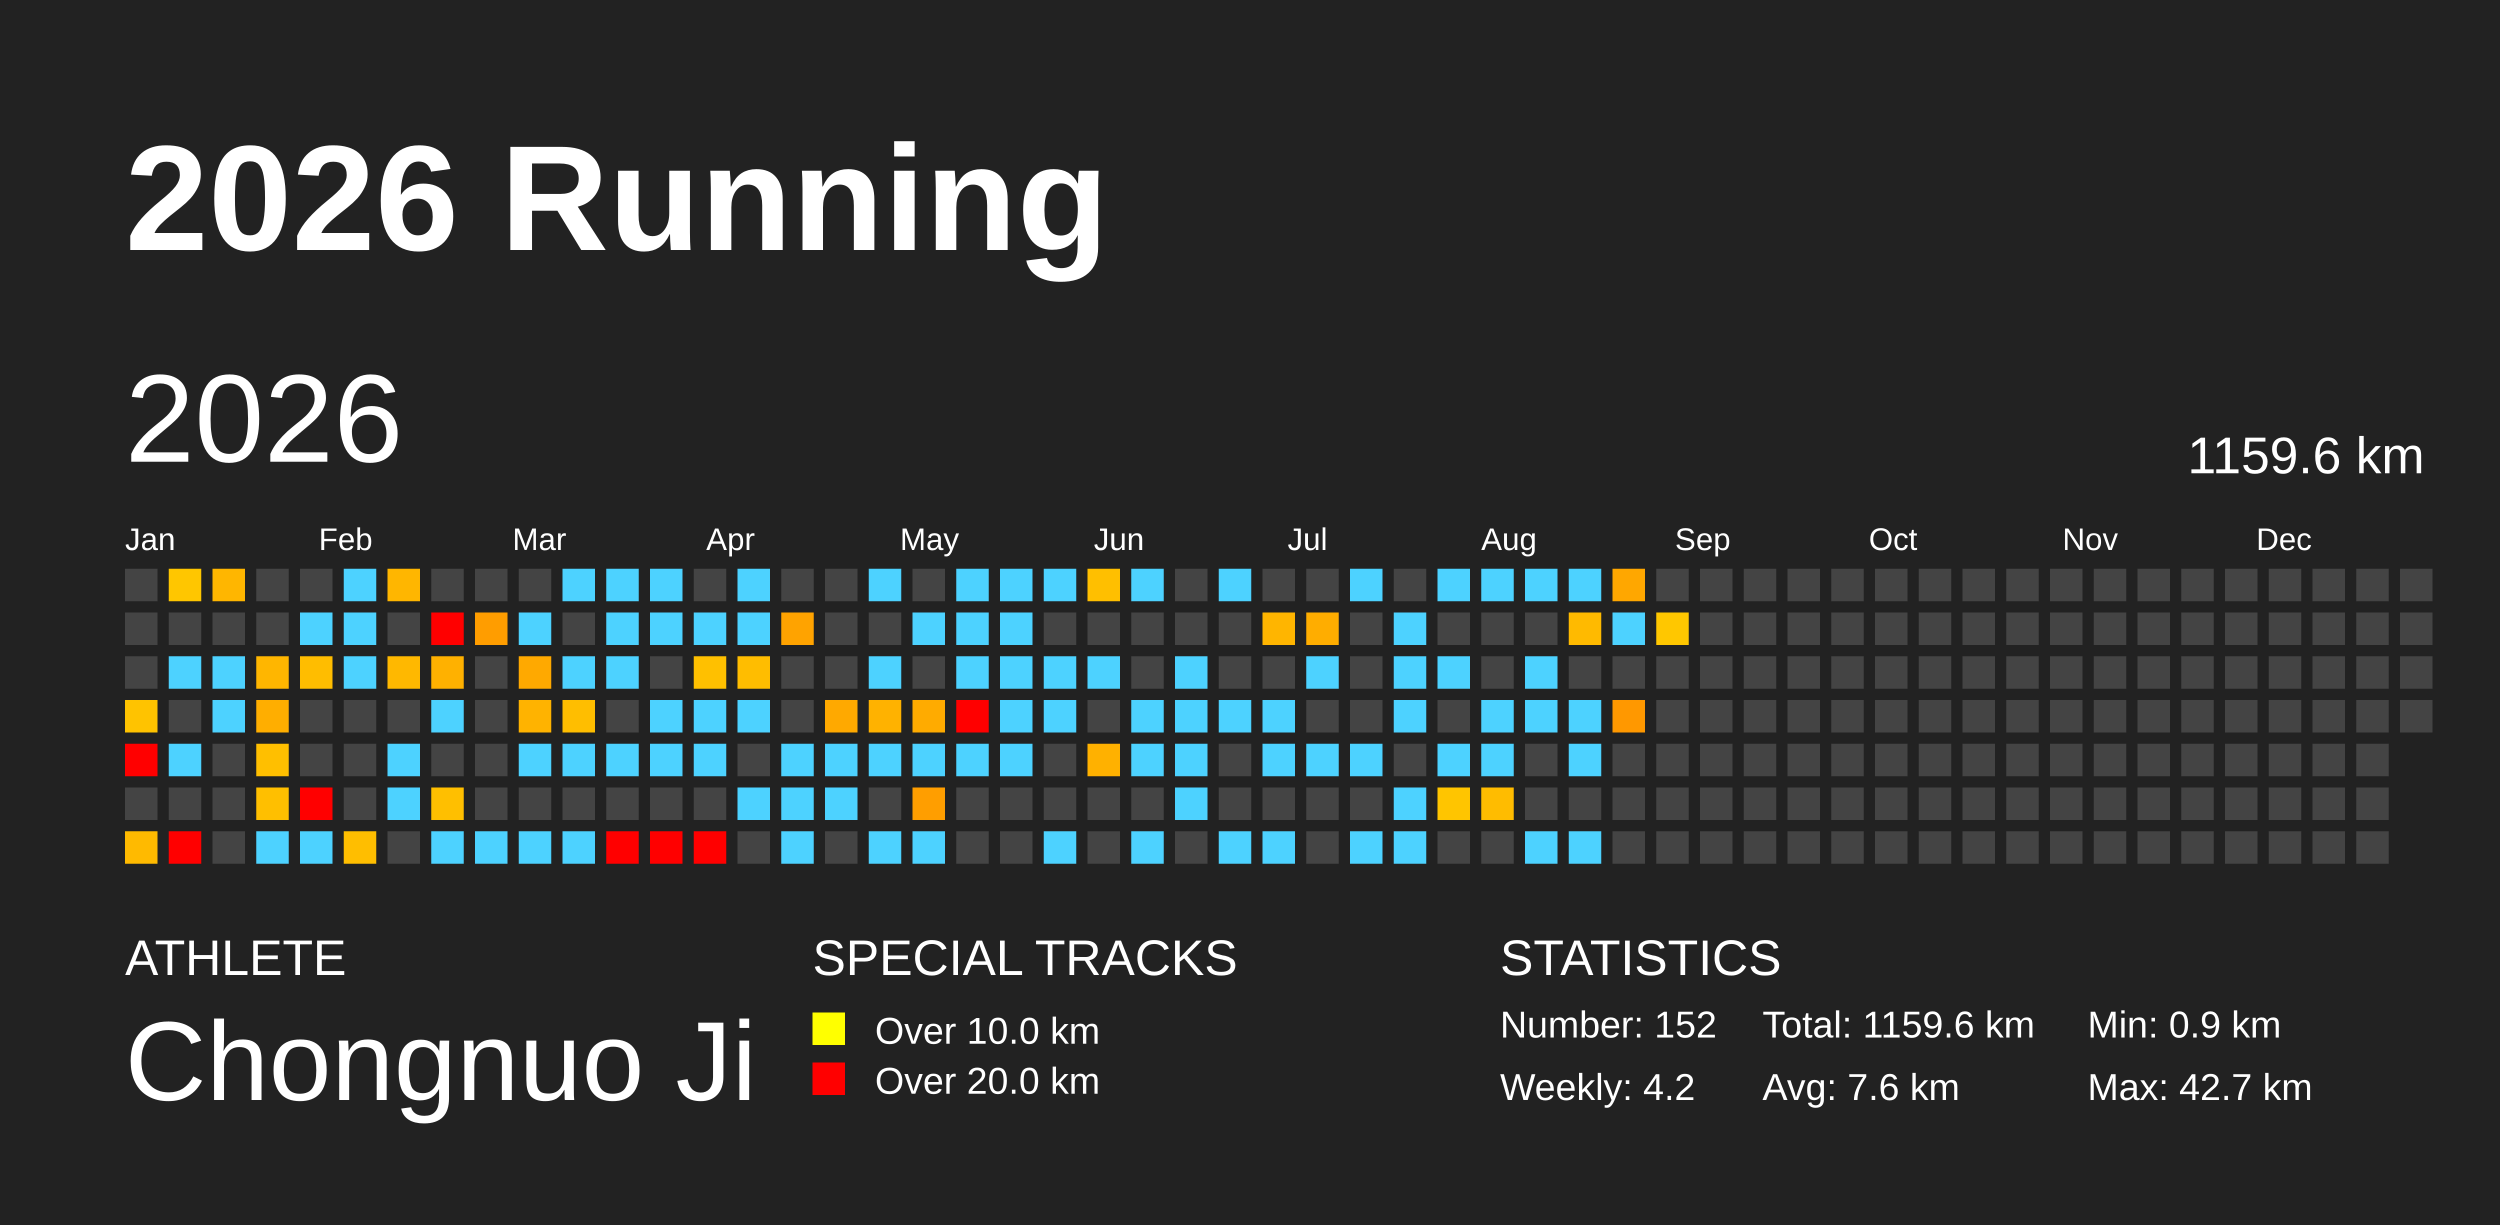
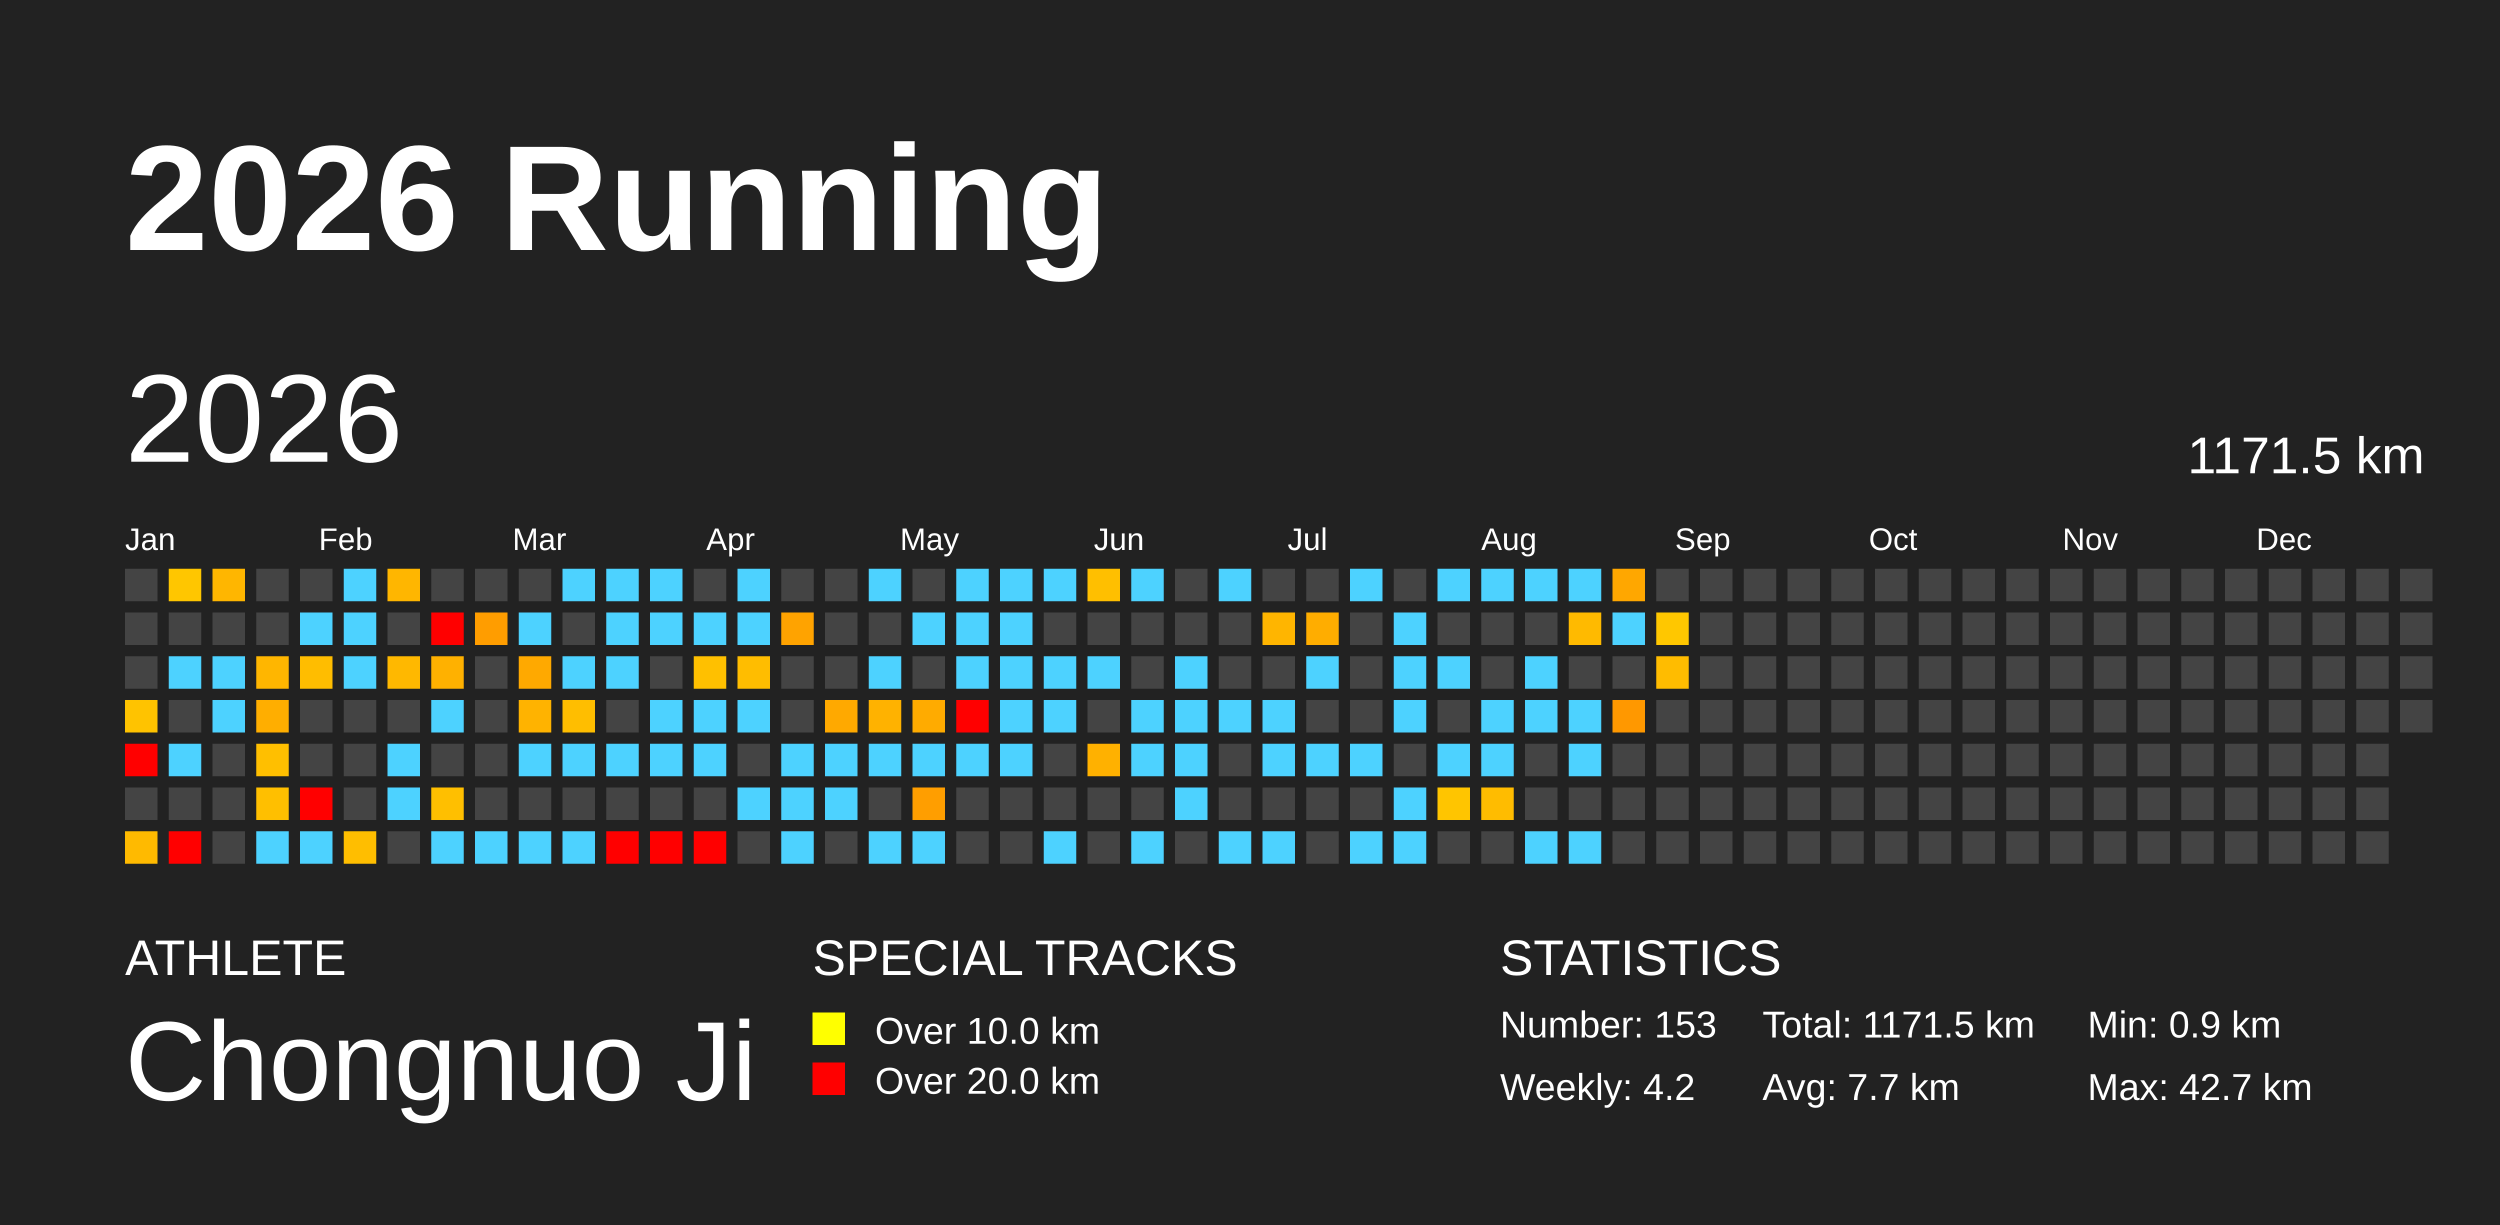
<svg xmlns="http://www.w3.org/2000/svg" baseProfile="full" height="98mm" version="1.1" viewBox="0,0,200,98" width="200mm">
  <defs />
  <rect fill="#222222" height="98" width="200" x="0" y="0" />
  <text fill="#FFFFFF" style="font-size:12px; font-family:Arial; font-weight:bold;" x="10" y="20">2026 Running</text>
  <text fill="#FFFFFF" style="font-size:4px; font-family:Arial" x="10" y="78">ATHLETE</text>
  <text fill="#FFFFFF" style="font-size:9px; font-family:Arial" x="10" y="88">Chongnuo Ji</text>
  <text fill="#FFFFFF" style="font-size:4px; font-family:Arial" x="65" y="78">SPECIAL TRACKS</text>
  <rect fill="yellow" height="2.6" width="2.6" x="65" y="81" />
  <text fill="#FFFFFF" style="font-size:3px; font-family:Arial" x="70" y="83.5">Over 10.0 km</text>
  <rect fill="red" height="2.6" width="2.6" x="65" y="85" />
  <text fill="#FFFFFF" style="font-size:3px; font-family:Arial" x="70" y="87.5">Over 20.0 km</text>
  <text fill="#FFFFFF" style="font-size:4px; font-family:Arial" x="120" y="78">STATISTICS</text>
-   <text fill="#FFFFFF" style="font-size:3px; font-family:Arial" x="120" y="83">Number: 152</text>
+   <text fill="#FFFFFF" style="font-size:3px; font-family:Arial" x="120" y="83">Number: 153</text>
  <text fill="#FFFFFF" style="font-size:3px; font-family:Arial" x="120" y="88">Weekly: 4.2</text>
-   <text fill="#FFFFFF" style="font-size:3px; font-family:Arial" x="141" y="83">Total: 1159.6 km</text>
-   <text fill="#FFFFFF" style="font-size:3px; font-family:Arial" x="141" y="88">Avg: 7.6 km</text>
+   <text fill="#FFFFFF" style="font-size:3px; font-family:Arial" x="141" y="83">Total: 1171.5 km</text>
+   <text fill="#FFFFFF" style="font-size:3px; font-family:Arial" x="141" y="88">Avg: 7.7 km</text>
  <text fill="#FFFFFF" style="font-size:3px; font-family:Arial" x="167" y="83">Min: 0.9 km</text>
  <text fill="#FFFFFF" style="font-size:3px; font-family:Arial" x="167" y="88">Max: 42.7 km</text>
  <text dominant-baseline="hanging" fill="#FFFFFF" style="font-size:10.0px; font-family:Arial;" x="10" y="30">2026</text>
-   <text dominant-baseline="hanging" fill="#FFFFFF" style="font-size:4.125px; font-family:Arial;" x="175" y="35">1159.6 km</text>
+   <text dominant-baseline="hanging" fill="#FFFFFF" style="font-size:4.125px; font-family:Arial;" x="175" y="35">1171.5 km</text>
  <text fill="#FFFFFF" style="font-size:2.5px; font-family:Arial" x="10.0" y="44">Jan</text>
  <text fill="#FFFFFF" style="font-size:2.5px; font-family:Arial" x="25.5" y="44">Feb</text>
  <text fill="#FFFFFF" style="font-size:2.5px; font-family:Arial" x="41.0" y="44">Mar</text>
  <text fill="#FFFFFF" style="font-size:2.5px; font-family:Arial" x="56.5" y="44">Apr</text>
  <text fill="#FFFFFF" style="font-size:2.5px; font-family:Arial" x="72.0" y="44">May</text>
  <text fill="#FFFFFF" style="font-size:2.5px; font-family:Arial" x="87.5" y="44">Jun</text>
  <text fill="#FFFFFF" style="font-size:2.5px; font-family:Arial" x="103.0" y="44">Jul</text>
  <text fill="#FFFFFF" style="font-size:2.5px; font-family:Arial" x="118.5" y="44">Aug</text>
  <text fill="#FFFFFF" style="font-size:2.5px; font-family:Arial" x="134.0" y="44">Sep</text>
  <text fill="#FFFFFF" style="font-size:2.5px; font-family:Arial" x="149.5" y="44">Oct</text>
  <text fill="#FFFFFF" style="font-size:2.5px; font-family:Arial" x="165.0" y="44">Nov</text>
  <text fill="#FFFFFF" style="font-size:2.5px; font-family:Arial" x="180.5" y="44">Dec</text>
  <rect fill="#444444" height="2.6" width="2.6" x="10.0" y="45.5" />
  <rect fill="#444444" height="2.6" width="2.6" x="10.0" y="49.0" />
  <rect fill="#444444" height="2.6" width="2.6" x="10.0" y="52.5" />
  <rect fill="#ffc300" height="2.6" width="2.6" x="10.0" y="56.0" />
  <rect fill="red" height="2.6" width="2.6" x="10.0" y="59.5" />
  <rect fill="#444444" height="2.6" width="2.6" x="10.0" y="63.0" />
  <rect fill="#ffba00" height="2.6" width="2.6" x="10.0" y="66.5" />
  <rect fill="#ffc600" height="2.6" width="2.6" x="13.5" y="45.5" />
  <rect fill="#444444" height="2.6" width="2.6" x="13.5" y="49.0" />
  <rect fill="#4dd2ff" height="2.6" width="2.6" x="13.5" y="52.5" />
  <rect fill="#444444" height="2.6" width="2.6" x="13.5" y="56.0" />
  <rect fill="#4dd2ff" height="2.6" width="2.6" x="13.5" y="59.5" />
  <rect fill="#444444" height="2.6" width="2.6" x="13.5" y="63.0" />
  <rect fill="red" height="2.6" width="2.6" x="13.5" y="66.5" />
  <rect fill="#ffb600" height="2.6" width="2.6" x="17.0" y="45.5" />
  <rect fill="#444444" height="2.6" width="2.6" x="17.0" y="49.0" />
  <rect fill="#4dd2ff" height="2.6" width="2.6" x="17.0" y="52.5" />
  <rect fill="#4dd2ff" height="2.6" width="2.6" x="17.0" y="56.0" />
  <rect fill="#444444" height="2.6" width="2.6" x="17.0" y="59.5" />
  <rect fill="#444444" height="2.6" width="2.6" x="17.0" y="63.0" />
  <rect fill="#444444" height="2.6" width="2.6" x="17.0" y="66.5" />
  <rect fill="#444444" height="2.6" width="2.6" x="20.5" y="45.5" />
  <rect fill="#444444" height="2.6" width="2.6" x="20.5" y="49.0" />
  <rect fill="#ffb600" height="2.6" width="2.6" x="20.5" y="52.5" />
  <rect fill="#ffae00" height="2.6" width="2.6" x="20.5" y="56.0" />
  <rect fill="#ffbf00" height="2.6" width="2.6" x="20.5" y="59.5" />
  <rect fill="#ffbf00" height="2.6" width="2.6" x="20.5" y="63.0" />
  <rect fill="#4dd2ff" height="2.6" width="2.6" x="20.5" y="66.5" />
  <rect fill="#444444" height="2.6" width="2.6" x="24.0" y="45.5" />
  <rect fill="#4dd2ff" height="2.6" width="2.6" x="24.0" y="49.0" />
  <rect fill="#ffbd00" height="2.6" width="2.6" x="24.0" y="52.5" />
  <rect fill="#444444" height="2.6" width="2.6" x="24.0" y="56.0" />
  <rect fill="#444444" height="2.6" width="2.6" x="24.0" y="59.5" />
  <rect fill="red" height="2.6" width="2.6" x="24.0" y="63.0" />
  <rect fill="#4dd2ff" height="2.6" width="2.6" x="24.0" y="66.5" />
  <rect fill="#4dd2ff" height="2.6" width="2.6" x="27.5" y="45.5" />
  <rect fill="#4dd2ff" height="2.6" width="2.6" x="27.5" y="49.0" />
  <rect fill="#4dd2ff" height="2.6" width="2.6" x="27.5" y="52.5" />
  <rect fill="#444444" height="2.6" width="2.6" x="27.5" y="56.0" />
  <rect fill="#444444" height="2.6" width="2.6" x="27.5" y="59.5" />
  <rect fill="#444444" height="2.6" width="2.6" x="27.5" y="63.0" />
  <rect fill="#ffbe00" height="2.6" width="2.6" x="27.5" y="66.5" />
  <rect fill="#ffb600" height="2.6" width="2.6" x="31.0" y="45.5" />
  <rect fill="#444444" height="2.6" width="2.6" x="31.0" y="49.0" />
  <rect fill="#ffb800" height="2.6" width="2.6" x="31.0" y="52.5" />
  <rect fill="#444444" height="2.6" width="2.6" x="31.0" y="56.0" />
  <rect fill="#4dd2ff" height="2.6" width="2.6" x="31.0" y="59.5" />
  <rect fill="#4dd2ff" height="2.6" width="2.6" x="31.0" y="63.0" />
  <rect fill="#444444" height="2.6" width="2.6" x="31.0" y="66.5" />
  <rect fill="#444444" height="2.6" width="2.6" x="34.5" y="45.5" />
  <rect fill="red" height="2.6" width="2.6" x="34.5" y="49.0" />
  <rect fill="#ffb100" height="2.6" width="2.6" x="34.5" y="52.5" />
  <rect fill="#4dd2ff" height="2.6" width="2.6" x="34.5" y="56.0" />
  <rect fill="#444444" height="2.6" width="2.6" x="34.5" y="59.5" />
  <rect fill="#ffbf00" height="2.6" width="2.6" x="34.5" y="63.0" />
  <rect fill="#4dd2ff" height="2.6" width="2.6" x="34.5" y="66.5" />
  <rect fill="#444444" height="2.6" width="2.6" x="38.0" y="45.5" />
  <rect fill="#ff9d00" height="2.6" width="2.6" x="38.0" y="49.0" />
  <rect fill="#444444" height="2.6" width="2.6" x="38.0" y="52.5" />
  <rect fill="#444444" height="2.6" width="2.6" x="38.0" y="56.0" />
  <rect fill="#444444" height="2.6" width="2.6" x="38.0" y="59.5" />
  <rect fill="#444444" height="2.6" width="2.6" x="38.0" y="63.0" />
  <rect fill="#4dd2ff" height="2.6" width="2.6" x="38.0" y="66.5" />
  <rect fill="#444444" height="2.6" width="2.6" x="41.5" y="45.5" />
  <rect fill="#4dd2ff" height="2.6" width="2.6" x="41.5" y="49.0" />
  <rect fill="#ffa900" height="2.6" width="2.6" x="41.5" y="52.5" />
  <rect fill="#ffb300" height="2.6" width="2.6" x="41.5" y="56.0" />
  <rect fill="#4dd2ff" height="2.6" width="2.6" x="41.5" y="59.5" />
  <rect fill="#444444" height="2.6" width="2.6" x="41.5" y="63.0" />
  <rect fill="#4dd2ff" height="2.6" width="2.6" x="41.5" y="66.5" />
  <rect fill="#4dd2ff" height="2.6" width="2.6" x="45.0" y="45.5" />
  <rect fill="#444444" height="2.6" width="2.6" x="45.0" y="49.0" />
  <rect fill="#4dd2ff" height="2.6" width="2.6" x="45.0" y="52.5" />
  <rect fill="#ffbe00" height="2.6" width="2.6" x="45.0" y="56.0" />
  <rect fill="#4dd2ff" height="2.6" width="2.6" x="45.0" y="59.5" />
  <rect fill="#444444" height="2.6" width="2.6" x="45.0" y="63.0" />
  <rect fill="#4dd2ff" height="2.6" width="2.6" x="45.0" y="66.5" />
  <rect fill="#4dd2ff" height="2.6" width="2.6" x="48.5" y="45.5" />
  <rect fill="#4dd2ff" height="2.6" width="2.6" x="48.5" y="49.0" />
  <rect fill="#4dd2ff" height="2.6" width="2.6" x="48.5" y="52.5" />
  <rect fill="#444444" height="2.6" width="2.6" x="48.5" y="56.0" />
  <rect fill="#4dd2ff" height="2.6" width="2.6" x="48.5" y="59.5" />
  <rect fill="#444444" height="2.6" width="2.6" x="48.5" y="63.0" />
  <rect fill="red" height="2.6" width="2.6" x="48.5" y="66.5" />
  <rect fill="#4dd2ff" height="2.6" width="2.6" x="52.0" y="45.5" />
  <rect fill="#4dd2ff" height="2.6" width="2.6" x="52.0" y="49.0" />
  <rect fill="#444444" height="2.6" width="2.6" x="52.0" y="52.5" />
  <rect fill="#4dd2ff" height="2.6" width="2.6" x="52.0" y="56.0" />
  <rect fill="#4dd2ff" height="2.6" width="2.6" x="52.0" y="59.5" />
  <rect fill="#444444" height="2.6" width="2.6" x="52.0" y="63.0" />
  <rect fill="red" height="2.6" width="2.6" x="52.0" y="66.5" />
  <rect fill="#444444" height="2.6" width="2.6" x="55.5" y="45.5" />
  <rect fill="#4dd2ff" height="2.6" width="2.6" x="55.5" y="49.0" />
  <rect fill="#ffc000" height="2.6" width="2.6" x="55.5" y="52.5" />
  <rect fill="#4dd2ff" height="2.6" width="2.6" x="55.5" y="56.0" />
  <rect fill="#4dd2ff" height="2.6" width="2.6" x="55.5" y="59.5" />
  <rect fill="#444444" height="2.6" width="2.6" x="55.5" y="63.0" />
  <rect fill="red" height="2.6" width="2.6" x="55.5" y="66.5" />
  <rect fill="#4dd2ff" height="2.6" width="2.6" x="59.0" y="45.5" />
  <rect fill="#4dd2ff" height="2.6" width="2.6" x="59.0" y="49.0" />
  <rect fill="#ffbd00" height="2.6" width="2.6" x="59.0" y="52.5" />
  <rect fill="#4dd2ff" height="2.6" width="2.6" x="59.0" y="56.0" />
  <rect fill="#444444" height="2.6" width="2.6" x="59.0" y="59.5" />
  <rect fill="#4dd2ff" height="2.6" width="2.6" x="59.0" y="63.0" />
  <rect fill="#444444" height="2.6" width="2.6" x="59.0" y="66.5" />
  <rect fill="#444444" height="2.6" width="2.6" x="62.5" y="45.5" />
  <rect fill="#ffa300" height="2.6" width="2.6" x="62.5" y="49.0" />
  <rect fill="#444444" height="2.6" width="2.6" x="62.5" y="52.5" />
  <rect fill="#444444" height="2.6" width="2.6" x="62.5" y="56.0" />
  <rect fill="#4dd2ff" height="2.6" width="2.6" x="62.5" y="59.5" />
  <rect fill="#4dd2ff" height="2.6" width="2.6" x="62.5" y="63.0" />
  <rect fill="#4dd2ff" height="2.6" width="2.6" x="62.5" y="66.5" />
  <rect fill="#444444" height="2.6" width="2.6" x="66.0" y="45.5" />
  <rect fill="#444444" height="2.6" width="2.6" x="66.0" y="49.0" />
  <rect fill="#444444" height="2.6" width="2.6" x="66.0" y="52.5" />
  <rect fill="#ffa900" height="2.6" width="2.6" x="66.0" y="56.0" />
  <rect fill="#4dd2ff" height="2.6" width="2.6" x="66.0" y="59.5" />
  <rect fill="#4dd2ff" height="2.6" width="2.6" x="66.0" y="63.0" />
  <rect fill="#444444" height="2.6" width="2.6" x="66.0" y="66.5" />
  <rect fill="#4dd2ff" height="2.6" width="2.6" x="69.5" y="45.5" />
  <rect fill="#444444" height="2.6" width="2.6" x="69.5" y="49.0" />
  <rect fill="#4dd2ff" height="2.6" width="2.6" x="69.5" y="52.5" />
  <rect fill="#ffb200" height="2.6" width="2.6" x="69.5" y="56.0" />
  <rect fill="#4dd2ff" height="2.6" width="2.6" x="69.5" y="59.5" />
  <rect fill="#444444" height="2.6" width="2.6" x="69.5" y="63.0" />
  <rect fill="#4dd2ff" height="2.6" width="2.6" x="69.5" y="66.5" />
  <rect fill="#444444" height="2.6" width="2.6" x="73.0" y="45.5" />
  <rect fill="#4dd2ff" height="2.6" width="2.6" x="73.0" y="49.0" />
  <rect fill="#444444" height="2.6" width="2.6" x="73.0" y="52.5" />
  <rect fill="#ffab00" height="2.6" width="2.6" x="73.0" y="56.0" />
  <rect fill="#4dd2ff" height="2.6" width="2.6" x="73.0" y="59.5" />
  <rect fill="#ff9e00" height="2.6" width="2.6" x="73.0" y="63.0" />
  <rect fill="#4dd2ff" height="2.6" width="2.6" x="73.0" y="66.5" />
  <rect fill="#4dd2ff" height="2.6" width="2.6" x="76.5" y="45.5" />
  <rect fill="#4dd2ff" height="2.6" width="2.6" x="76.5" y="49.0" />
  <rect fill="#4dd2ff" height="2.6" width="2.6" x="76.5" y="52.5" />
  <rect fill="red" height="2.6" width="2.6" x="76.5" y="56.0" />
  <rect fill="#4dd2ff" height="2.6" width="2.6" x="76.5" y="59.5" />
  <rect fill="#444444" height="2.6" width="2.6" x="76.5" y="63.0" />
  <rect fill="#444444" height="2.6" width="2.6" x="76.5" y="66.5" />
  <rect fill="#4dd2ff" height="2.6" width="2.6" x="80.0" y="45.5" />
  <rect fill="#4dd2ff" height="2.6" width="2.6" x="80.0" y="49.0" />
  <rect fill="#4dd2ff" height="2.6" width="2.6" x="80.0" y="52.5" />
  <rect fill="#4dd2ff" height="2.6" width="2.6" x="80.0" y="56.0" />
  <rect fill="#4dd2ff" height="2.6" width="2.6" x="80.0" y="59.5" />
  <rect fill="#444444" height="2.6" width="2.6" x="80.0" y="63.0" />
  <rect fill="#444444" height="2.6" width="2.6" x="80.0" y="66.5" />
  <rect fill="#4dd2ff" height="2.6" width="2.6" x="83.5" y="45.5" />
  <rect fill="#444444" height="2.6" width="2.6" x="83.5" y="49.0" />
  <rect fill="#4dd2ff" height="2.6" width="2.6" x="83.5" y="52.5" />
  <rect fill="#4dd2ff" height="2.6" width="2.6" x="83.5" y="56.0" />
  <rect fill="#444444" height="2.6" width="2.6" x="83.5" y="59.5" />
  <rect fill="#444444" height="2.6" width="2.6" x="83.5" y="63.0" />
  <rect fill="#4dd2ff" height="2.6" width="2.6" x="83.5" y="66.5" />
  <rect fill="#ffbf00" height="2.6" width="2.6" x="87.0" y="45.5" />
  <rect fill="#444444" height="2.6" width="2.6" x="87.0" y="49.0" />
  <rect fill="#4dd2ff" height="2.6" width="2.6" x="87.0" y="52.5" />
  <rect fill="#444444" height="2.6" width="2.6" x="87.0" y="56.0" />
  <rect fill="#ffb100" height="2.6" width="2.6" x="87.0" y="59.5" />
  <rect fill="#444444" height="2.6" width="2.6" x="87.0" y="63.0" />
  <rect fill="#444444" height="2.6" width="2.6" x="87.0" y="66.5" />
  <rect fill="#4dd2ff" height="2.6" width="2.6" x="90.5" y="45.5" />
  <rect fill="#444444" height="2.6" width="2.6" x="90.5" y="49.0" />
  <rect fill="#444444" height="2.6" width="2.6" x="90.5" y="52.5" />
  <rect fill="#4dd2ff" height="2.6" width="2.6" x="90.5" y="56.0" />
  <rect fill="#4dd2ff" height="2.6" width="2.6" x="90.5" y="59.5" />
  <rect fill="#444444" height="2.6" width="2.6" x="90.5" y="63.0" />
  <rect fill="#4dd2ff" height="2.6" width="2.6" x="90.5" y="66.5" />
  <rect fill="#444444" height="2.6" width="2.6" x="94.0" y="45.5" />
  <rect fill="#444444" height="2.6" width="2.6" x="94.0" y="49.0" />
  <rect fill="#4dd2ff" height="2.6" width="2.6" x="94.0" y="52.5" />
  <rect fill="#4dd2ff" height="2.6" width="2.6" x="94.0" y="56.0" />
  <rect fill="#4dd2ff" height="2.6" width="2.6" x="94.0" y="59.5" />
  <rect fill="#4dd2ff" height="2.6" width="2.6" x="94.0" y="63.0" />
  <rect fill="#444444" height="2.6" width="2.6" x="94.0" y="66.5" />
  <rect fill="#4dd2ff" height="2.6" width="2.6" x="97.5" y="45.5" />
  <rect fill="#444444" height="2.6" width="2.6" x="97.5" y="49.0" />
  <rect fill="#444444" height="2.6" width="2.6" x="97.5" y="52.5" />
  <rect fill="#4dd2ff" height="2.6" width="2.6" x="97.5" y="56.0" />
  <rect fill="#444444" height="2.6" width="2.6" x="97.5" y="59.5" />
  <rect fill="#444444" height="2.6" width="2.6" x="97.5" y="63.0" />
  <rect fill="#4dd2ff" height="2.6" width="2.6" x="97.5" y="66.5" />
  <rect fill="#444444" height="2.6" width="2.6" x="101.0" y="45.5" />
  <rect fill="#ffb500" height="2.6" width="2.6" x="101.0" y="49.0" />
  <rect fill="#444444" height="2.6" width="2.6" x="101.0" y="52.5" />
  <rect fill="#4dd2ff" height="2.6" width="2.6" x="101.0" y="56.0" />
  <rect fill="#4dd2ff" height="2.6" width="2.6" x="101.0" y="59.5" />
  <rect fill="#444444" height="2.6" width="2.6" x="101.0" y="63.0" />
  <rect fill="#4dd2ff" height="2.6" width="2.6" x="101.0" y="66.5" />
  <rect fill="#444444" height="2.6" width="2.6" x="104.5" y="45.5" />
  <rect fill="#ffad00" height="2.6" width="2.6" x="104.5" y="49.0" />
  <rect fill="#4dd2ff" height="2.6" width="2.6" x="104.5" y="52.5" />
  <rect fill="#444444" height="2.6" width="2.6" x="104.5" y="56.0" />
  <rect fill="#4dd2ff" height="2.6" width="2.6" x="104.5" y="59.5" />
  <rect fill="#444444" height="2.6" width="2.6" x="104.5" y="63.0" />
  <rect fill="#444444" height="2.6" width="2.6" x="104.5" y="66.5" />
  <rect fill="#4dd2ff" height="2.6" width="2.6" x="108.0" y="45.5" />
  <rect fill="#444444" height="2.6" width="2.6" x="108.0" y="49.0" />
  <rect fill="#444444" height="2.6" width="2.6" x="108.0" y="52.5" />
  <rect fill="#444444" height="2.6" width="2.6" x="108.0" y="56.0" />
  <rect fill="#4dd2ff" height="2.6" width="2.6" x="108.0" y="59.5" />
  <rect fill="#444444" height="2.6" width="2.6" x="108.0" y="63.0" />
  <rect fill="#4dd2ff" height="2.6" width="2.6" x="108.0" y="66.5" />
  <rect fill="#444444" height="2.6" width="2.6" x="111.5" y="45.5" />
  <rect fill="#4dd2ff" height="2.6" width="2.6" x="111.5" y="49.0" />
  <rect fill="#4dd2ff" height="2.6" width="2.6" x="111.5" y="52.5" />
  <rect fill="#4dd2ff" height="2.6" width="2.6" x="111.5" y="56.0" />
  <rect fill="#444444" height="2.6" width="2.6" x="111.5" y="59.5" />
  <rect fill="#4dd2ff" height="2.6" width="2.6" x="111.5" y="63.0" />
  <rect fill="#4dd2ff" height="2.6" width="2.6" x="111.5" y="66.5" />
  <rect fill="#4dd2ff" height="2.6" width="2.6" x="115.0" y="45.5" />
  <rect fill="#444444" height="2.6" width="2.6" x="115.0" y="49.0" />
  <rect fill="#4dd2ff" height="2.6" width="2.6" x="115.0" y="52.5" />
  <rect fill="#444444" height="2.6" width="2.6" x="115.0" y="56.0" />
  <rect fill="#4dd2ff" height="2.6" width="2.6" x="115.0" y="59.5" />
  <rect fill="#ffc500" height="2.6" width="2.6" x="115.0" y="63.0" />
  <rect fill="#444444" height="2.6" width="2.6" x="115.0" y="66.5" />
  <rect fill="#4dd2ff" height="2.6" width="2.6" x="118.5" y="45.5" />
  <rect fill="#444444" height="2.6" width="2.6" x="118.5" y="49.0" />
  <rect fill="#444444" height="2.6" width="2.6" x="118.5" y="52.5" />
  <rect fill="#4dd2ff" height="2.6" width="2.6" x="118.5" y="56.0" />
  <rect fill="#4dd2ff" height="2.6" width="2.6" x="118.5" y="59.5" />
  <rect fill="#ffbc00" height="2.6" width="2.6" x="118.5" y="63.0" />
  <rect fill="#444444" height="2.6" width="2.6" x="118.5" y="66.5" />
  <rect fill="#4dd2ff" height="2.6" width="2.6" x="122.0" y="45.5" />
  <rect fill="#444444" height="2.6" width="2.6" x="122.0" y="49.0" />
  <rect fill="#4dd2ff" height="2.6" width="2.6" x="122.0" y="52.5" />
  <rect fill="#4dd2ff" height="2.6" width="2.6" x="122.0" y="56.0" />
  <rect fill="#444444" height="2.6" width="2.6" x="122.0" y="59.5" />
  <rect fill="#444444" height="2.6" width="2.6" x="122.0" y="63.0" />
  <rect fill="#4dd2ff" height="2.6" width="2.6" x="122.0" y="66.5" />
  <rect fill="#4dd2ff" height="2.6" width="2.6" x="125.5" y="45.5" />
  <rect fill="#ffba00" height="2.6" width="2.6" x="125.5" y="49.0" />
  <rect fill="#444444" height="2.6" width="2.6" x="125.5" y="52.5" />
  <rect fill="#4dd2ff" height="2.6" width="2.6" x="125.5" y="56.0" />
  <rect fill="#4dd2ff" height="2.6" width="2.6" x="125.5" y="59.5" />
  <rect fill="#444444" height="2.6" width="2.6" x="125.5" y="63.0" />
  <rect fill="#4dd2ff" height="2.6" width="2.6" x="125.5" y="66.5" />
  <rect fill="#ffa700" height="2.6" width="2.6" x="129.0" y="45.5" />
  <rect fill="#4dd2ff" height="2.6" width="2.6" x="129.0" y="49.0" />
  <rect fill="#444444" height="2.6" width="2.6" x="129.0" y="52.5" />
  <rect fill="#ff9800" height="2.6" width="2.6" x="129.0" y="56.0" />
  <rect fill="#444444" height="2.6" width="2.6" x="129.0" y="59.5" />
  <rect fill="#444444" height="2.6" width="2.6" x="129.0" y="63.0" />
  <rect fill="#444444" height="2.6" width="2.6" x="129.0" y="66.5" />
  <rect fill="#444444" height="2.6" width="2.6" x="132.5" y="45.5" />
  <rect fill="#ffc700" height="2.6" width="2.6" x="132.5" y="49.0" />
-   <rect fill="#444444" height="2.6" width="2.6" x="132.5" y="52.5" />
+   <rect fill="#ffbc00" height="2.6" width="2.6" x="132.5" y="52.5" />
  <rect fill="#444444" height="2.6" width="2.6" x="132.5" y="56.0" />
  <rect fill="#444444" height="2.6" width="2.6" x="132.5" y="59.5" />
  <rect fill="#444444" height="2.6" width="2.6" x="132.5" y="63.0" />
  <rect fill="#444444" height="2.6" width="2.6" x="132.5" y="66.5" />
  <rect fill="#444444" height="2.6" width="2.6" x="136.0" y="45.5" />
  <rect fill="#444444" height="2.6" width="2.6" x="136.0" y="49.0" />
  <rect fill="#444444" height="2.6" width="2.6" x="136.0" y="52.5" />
  <rect fill="#444444" height="2.6" width="2.6" x="136.0" y="56.0" />
  <rect fill="#444444" height="2.6" width="2.6" x="136.0" y="59.5" />
  <rect fill="#444444" height="2.6" width="2.6" x="136.0" y="63.0" />
  <rect fill="#444444" height="2.6" width="2.6" x="136.0" y="66.5" />
  <rect fill="#444444" height="2.6" width="2.6" x="139.5" y="45.5" />
  <rect fill="#444444" height="2.6" width="2.6" x="139.5" y="49.0" />
  <rect fill="#444444" height="2.6" width="2.6" x="139.5" y="52.5" />
  <rect fill="#444444" height="2.6" width="2.6" x="139.5" y="56.0" />
  <rect fill="#444444" height="2.6" width="2.6" x="139.5" y="59.5" />
  <rect fill="#444444" height="2.6" width="2.6" x="139.5" y="63.0" />
  <rect fill="#444444" height="2.6" width="2.6" x="139.5" y="66.5" />
  <rect fill="#444444" height="2.6" width="2.6" x="143.0" y="45.5" />
  <rect fill="#444444" height="2.6" width="2.6" x="143.0" y="49.0" />
  <rect fill="#444444" height="2.6" width="2.6" x="143.0" y="52.5" />
  <rect fill="#444444" height="2.6" width="2.6" x="143.0" y="56.0" />
  <rect fill="#444444" height="2.6" width="2.6" x="143.0" y="59.5" />
  <rect fill="#444444" height="2.6" width="2.6" x="143.0" y="63.0" />
  <rect fill="#444444" height="2.6" width="2.6" x="143.0" y="66.5" />
  <rect fill="#444444" height="2.6" width="2.6" x="146.5" y="45.5" />
  <rect fill="#444444" height="2.6" width="2.6" x="146.5" y="49.0" />
  <rect fill="#444444" height="2.6" width="2.6" x="146.5" y="52.5" />
  <rect fill="#444444" height="2.6" width="2.6" x="146.5" y="56.0" />
  <rect fill="#444444" height="2.6" width="2.6" x="146.5" y="59.5" />
  <rect fill="#444444" height="2.6" width="2.6" x="146.5" y="63.0" />
  <rect fill="#444444" height="2.6" width="2.6" x="146.5" y="66.5" />
  <rect fill="#444444" height="2.6" width="2.6" x="150.0" y="45.5" />
  <rect fill="#444444" height="2.6" width="2.6" x="150.0" y="49.0" />
  <rect fill="#444444" height="2.6" width="2.6" x="150.0" y="52.5" />
  <rect fill="#444444" height="2.6" width="2.6" x="150.0" y="56.0" />
  <rect fill="#444444" height="2.6" width="2.6" x="150.0" y="59.5" />
  <rect fill="#444444" height="2.6" width="2.6" x="150.0" y="63.0" />
  <rect fill="#444444" height="2.6" width="2.6" x="150.0" y="66.5" />
  <rect fill="#444444" height="2.6" width="2.6" x="153.5" y="45.5" />
  <rect fill="#444444" height="2.6" width="2.6" x="153.5" y="49.0" />
  <rect fill="#444444" height="2.6" width="2.6" x="153.5" y="52.5" />
  <rect fill="#444444" height="2.6" width="2.6" x="153.5" y="56.0" />
  <rect fill="#444444" height="2.6" width="2.6" x="153.5" y="59.5" />
  <rect fill="#444444" height="2.6" width="2.6" x="153.5" y="63.0" />
  <rect fill="#444444" height="2.6" width="2.6" x="153.5" y="66.5" />
  <rect fill="#444444" height="2.6" width="2.6" x="157.0" y="45.5" />
  <rect fill="#444444" height="2.6" width="2.6" x="157.0" y="49.0" />
  <rect fill="#444444" height="2.6" width="2.6" x="157.0" y="52.5" />
  <rect fill="#444444" height="2.6" width="2.6" x="157.0" y="56.0" />
  <rect fill="#444444" height="2.6" width="2.6" x="157.0" y="59.5" />
  <rect fill="#444444" height="2.6" width="2.6" x="157.0" y="63.0" />
  <rect fill="#444444" height="2.6" width="2.6" x="157.0" y="66.5" />
  <rect fill="#444444" height="2.6" width="2.6" x="160.5" y="45.5" />
  <rect fill="#444444" height="2.6" width="2.6" x="160.5" y="49.0" />
  <rect fill="#444444" height="2.6" width="2.6" x="160.5" y="52.5" />
  <rect fill="#444444" height="2.6" width="2.6" x="160.5" y="56.0" />
  <rect fill="#444444" height="2.6" width="2.6" x="160.5" y="59.5" />
  <rect fill="#444444" height="2.6" width="2.6" x="160.5" y="63.0" />
  <rect fill="#444444" height="2.6" width="2.6" x="160.5" y="66.5" />
  <rect fill="#444444" height="2.6" width="2.6" x="164.0" y="45.5" />
  <rect fill="#444444" height="2.6" width="2.6" x="164.0" y="49.0" />
  <rect fill="#444444" height="2.6" width="2.6" x="164.0" y="52.5" />
  <rect fill="#444444" height="2.6" width="2.6" x="164.0" y="56.0" />
  <rect fill="#444444" height="2.6" width="2.6" x="164.0" y="59.5" />
  <rect fill="#444444" height="2.6" width="2.6" x="164.0" y="63.0" />
  <rect fill="#444444" height="2.6" width="2.6" x="164.0" y="66.5" />
  <rect fill="#444444" height="2.6" width="2.6" x="167.5" y="45.5" />
  <rect fill="#444444" height="2.6" width="2.6" x="167.5" y="49.0" />
  <rect fill="#444444" height="2.6" width="2.6" x="167.5" y="52.5" />
  <rect fill="#444444" height="2.6" width="2.6" x="167.5" y="56.0" />
  <rect fill="#444444" height="2.6" width="2.6" x="167.5" y="59.5" />
  <rect fill="#444444" height="2.6" width="2.6" x="167.5" y="63.0" />
  <rect fill="#444444" height="2.6" width="2.6" x="167.5" y="66.5" />
  <rect fill="#444444" height="2.6" width="2.6" x="171.0" y="45.5" />
  <rect fill="#444444" height="2.6" width="2.6" x="171.0" y="49.0" />
  <rect fill="#444444" height="2.6" width="2.6" x="171.0" y="52.5" />
  <rect fill="#444444" height="2.6" width="2.6" x="171.0" y="56.0" />
  <rect fill="#444444" height="2.6" width="2.6" x="171.0" y="59.5" />
  <rect fill="#444444" height="2.6" width="2.6" x="171.0" y="63.0" />
  <rect fill="#444444" height="2.6" width="2.6" x="171.0" y="66.5" />
  <rect fill="#444444" height="2.6" width="2.6" x="174.5" y="45.5" />
  <rect fill="#444444" height="2.6" width="2.6" x="174.5" y="49.0" />
  <rect fill="#444444" height="2.6" width="2.6" x="174.5" y="52.5" />
  <rect fill="#444444" height="2.6" width="2.6" x="174.5" y="56.0" />
  <rect fill="#444444" height="2.6" width="2.6" x="174.5" y="59.5" />
  <rect fill="#444444" height="2.6" width="2.6" x="174.5" y="63.0" />
  <rect fill="#444444" height="2.6" width="2.6" x="174.5" y="66.5" />
  <rect fill="#444444" height="2.6" width="2.6" x="178.0" y="45.5" />
  <rect fill="#444444" height="2.6" width="2.6" x="178.0" y="49.0" />
  <rect fill="#444444" height="2.6" width="2.6" x="178.0" y="52.5" />
  <rect fill="#444444" height="2.6" width="2.6" x="178.0" y="56.0" />
  <rect fill="#444444" height="2.6" width="2.6" x="178.0" y="59.5" />
  <rect fill="#444444" height="2.6" width="2.6" x="178.0" y="63.0" />
  <rect fill="#444444" height="2.6" width="2.6" x="178.0" y="66.5" />
  <rect fill="#444444" height="2.6" width="2.6" x="181.5" y="45.5" />
  <rect fill="#444444" height="2.6" width="2.6" x="181.5" y="49.0" />
  <rect fill="#444444" height="2.6" width="2.6" x="181.5" y="52.5" />
  <rect fill="#444444" height="2.6" width="2.6" x="181.5" y="56.0" />
  <rect fill="#444444" height="2.6" width="2.6" x="181.5" y="59.5" />
  <rect fill="#444444" height="2.6" width="2.6" x="181.5" y="63.0" />
  <rect fill="#444444" height="2.6" width="2.6" x="181.5" y="66.5" />
  <rect fill="#444444" height="2.6" width="2.6" x="185.0" y="45.5" />
  <rect fill="#444444" height="2.6" width="2.6" x="185.0" y="49.0" />
  <rect fill="#444444" height="2.6" width="2.6" x="185.0" y="52.5" />
  <rect fill="#444444" height="2.6" width="2.6" x="185.0" y="56.0" />
  <rect fill="#444444" height="2.6" width="2.6" x="185.0" y="59.5" />
  <rect fill="#444444" height="2.6" width="2.6" x="185.0" y="63.0" />
  <rect fill="#444444" height="2.6" width="2.6" x="185.0" y="66.5" />
  <rect fill="#444444" height="2.6" width="2.6" x="188.5" y="45.5" />
  <rect fill="#444444" height="2.6" width="2.6" x="188.5" y="49.0" />
  <rect fill="#444444" height="2.6" width="2.6" x="188.5" y="52.5" />
  <rect fill="#444444" height="2.6" width="2.6" x="188.5" y="56.0" />
  <rect fill="#444444" height="2.6" width="2.6" x="188.5" y="59.5" />
  <rect fill="#444444" height="2.6" width="2.6" x="188.5" y="63.0" />
  <rect fill="#444444" height="2.6" width="2.6" x="188.5" y="66.5" />
  <rect fill="#444444" height="2.6" width="2.6" x="192.0" y="45.5" />
  <rect fill="#444444" height="2.6" width="2.6" x="192.0" y="49.0" />
  <rect fill="#444444" height="2.6" width="2.6" x="192.0" y="52.5" />
  <rect fill="#444444" height="2.6" width="2.6" x="192.0" y="56.0" />
</svg>
